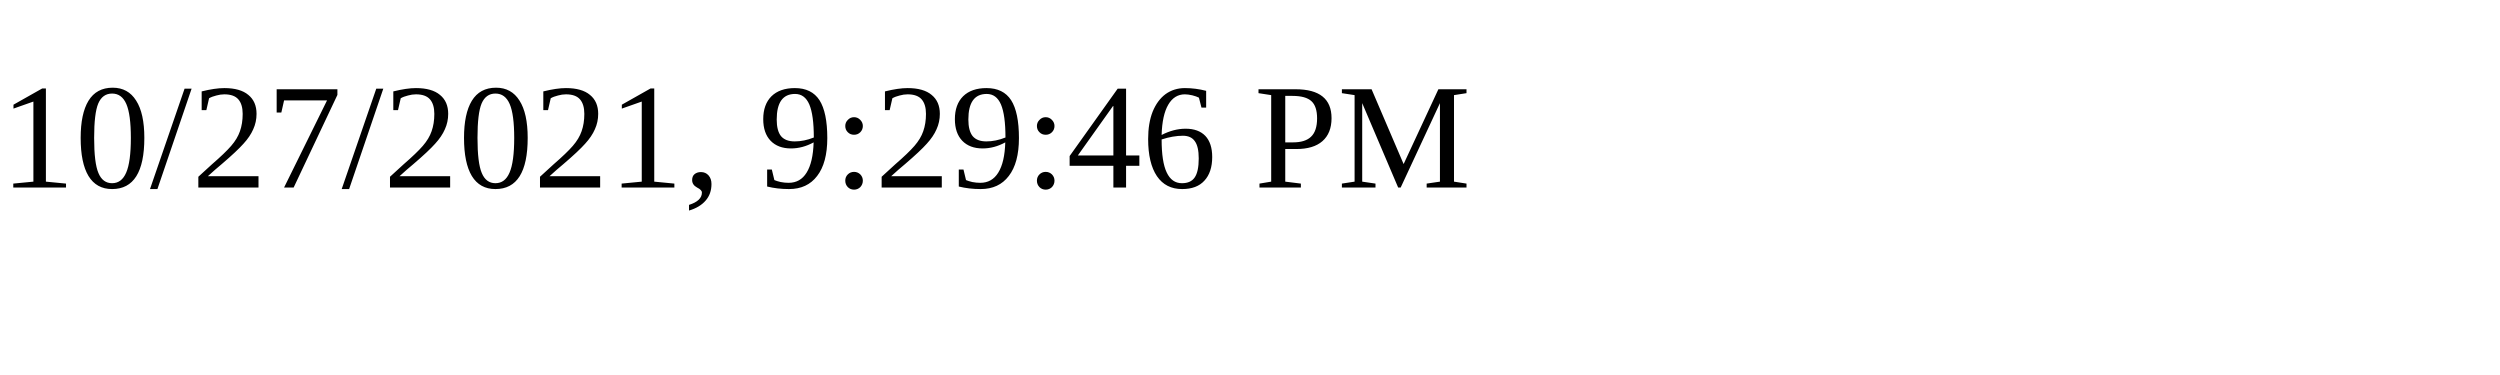
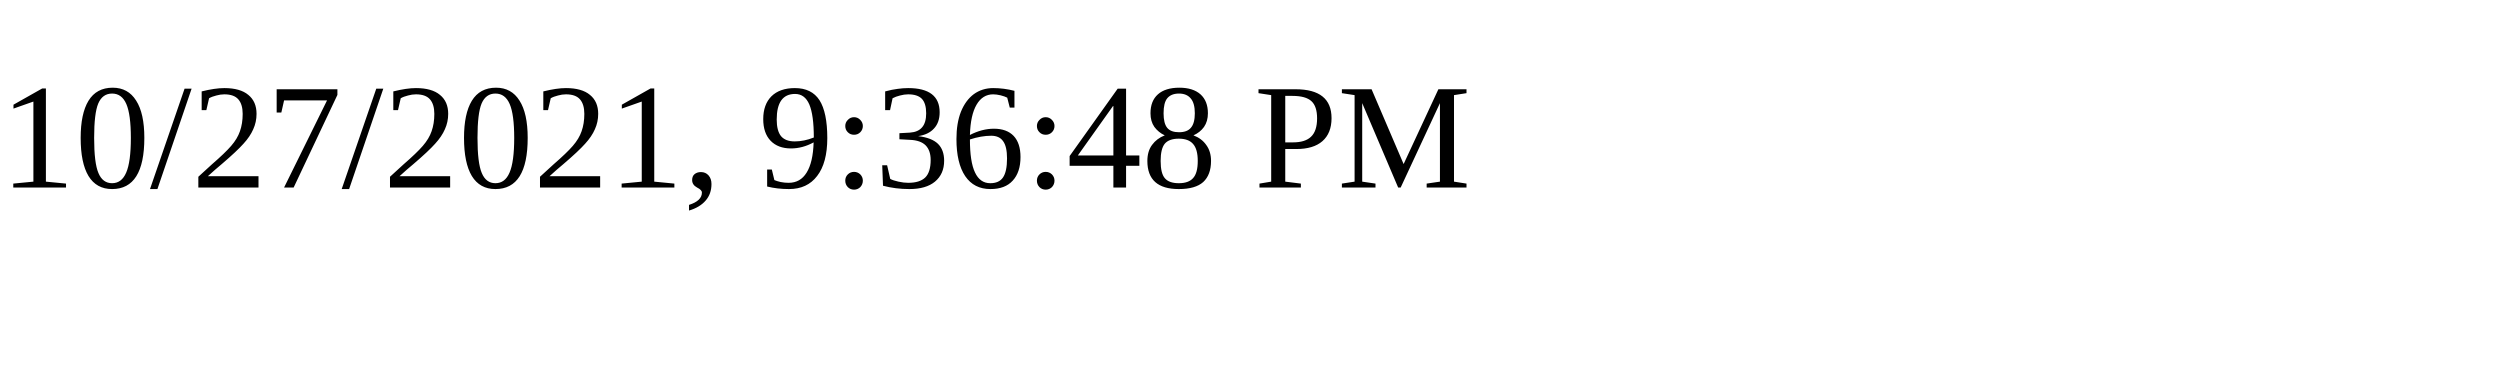
<svg xmlns="http://www.w3.org/2000/svg" height="30" width="200">
-   <text x="0" y="15">10/27/2021, 9:29:46 PM</text>
+   <text x="0" y="15">10/27/2021, 9:36:48 PM</text>
</svg>
